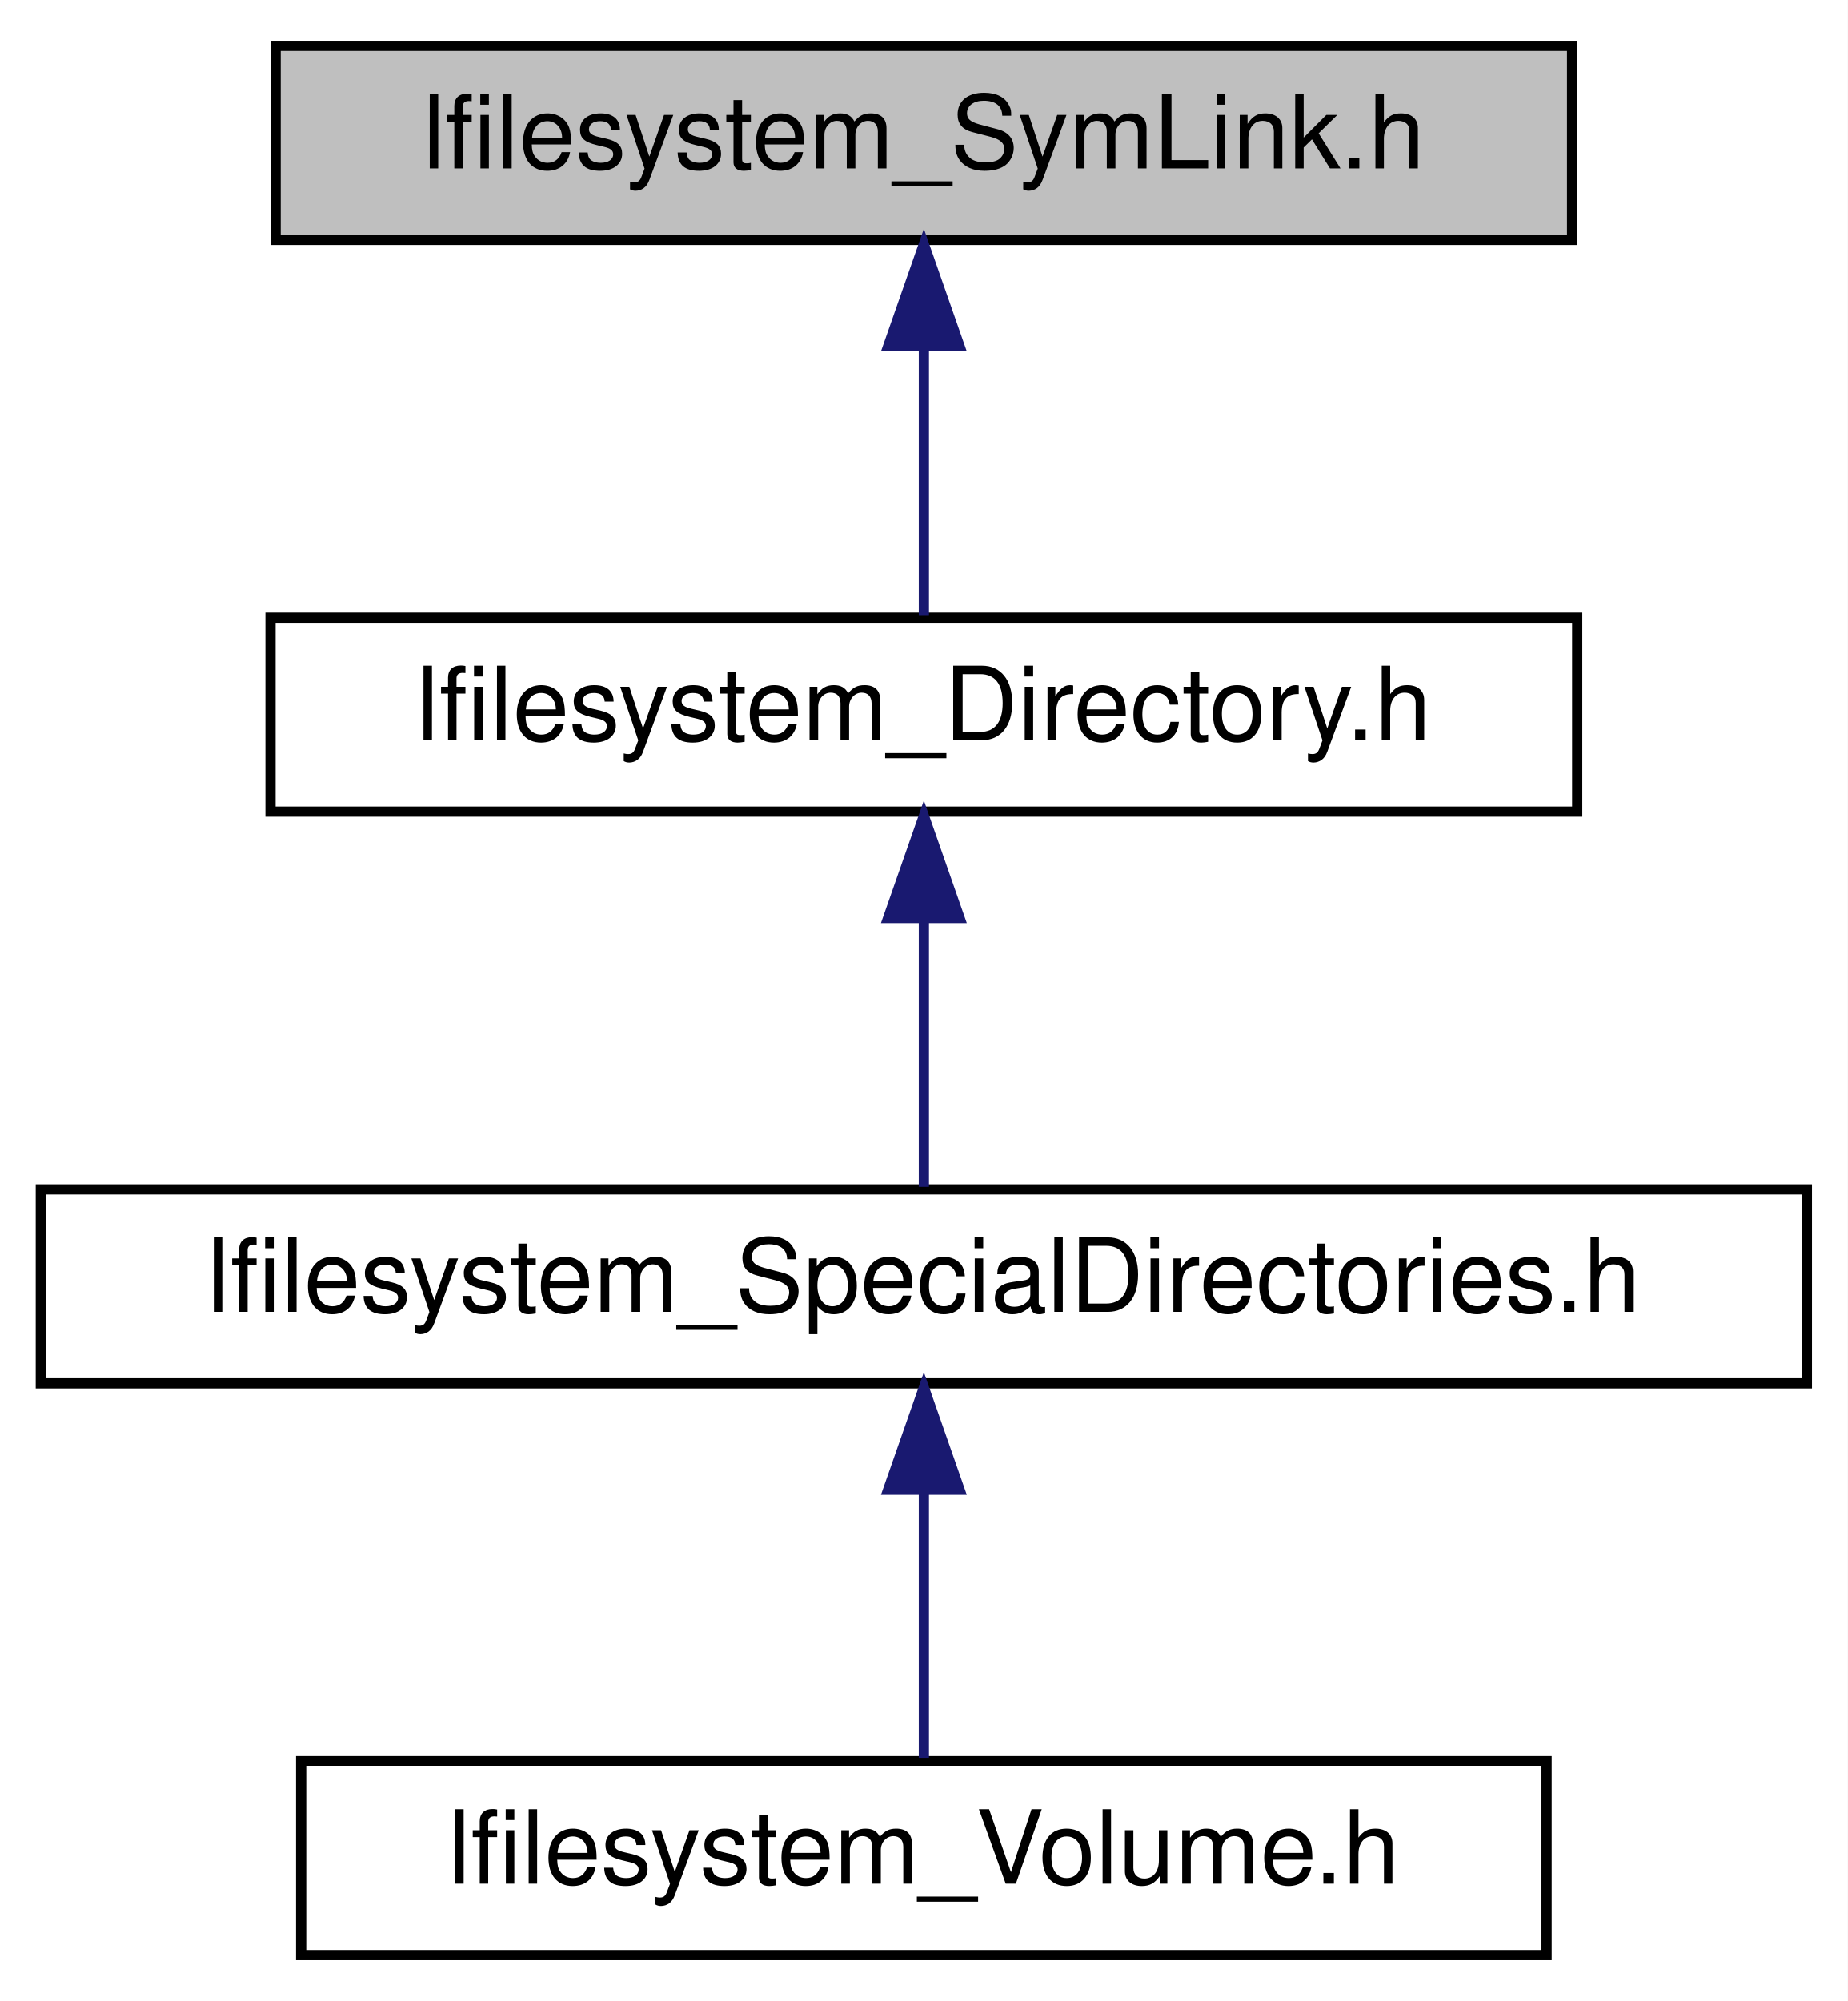
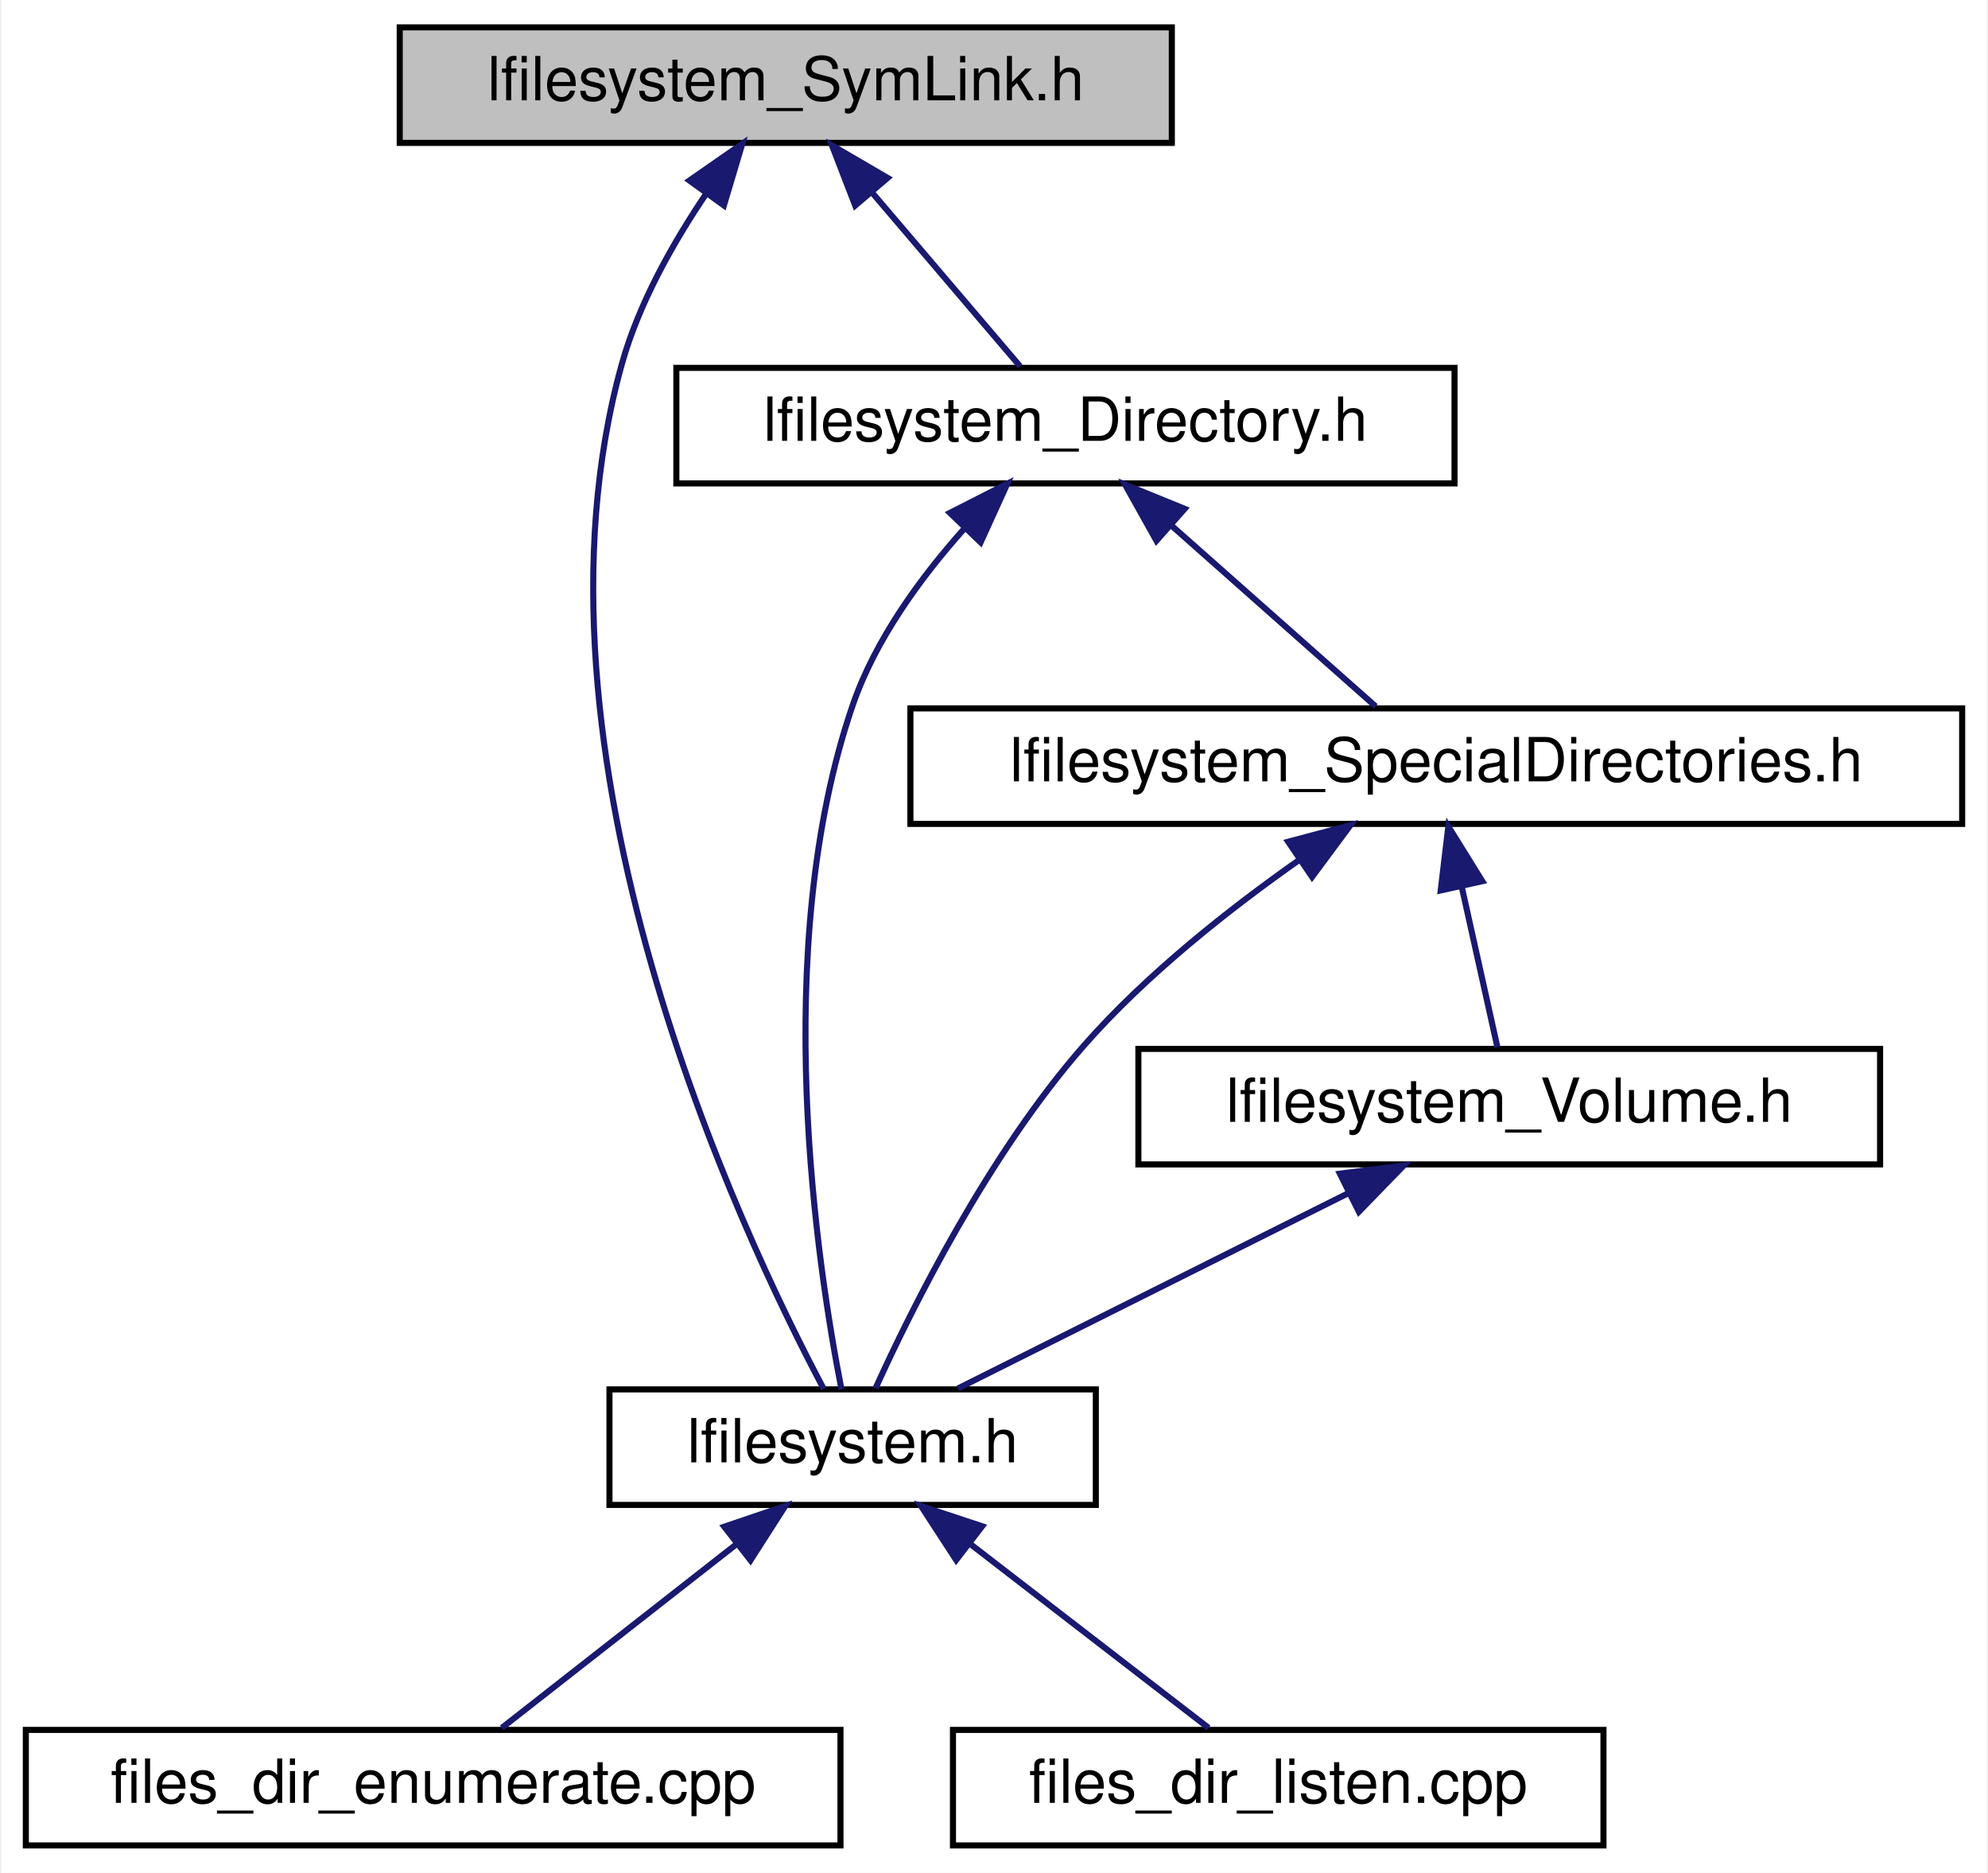
- <svg xmlns="http://www.w3.org/2000/svg" xmlns:xlink="http://www.w3.org/1999/xlink" width="181pt" height="196pt" viewBox="0.00 0.00 181.00 196.00">
-   <g id="graph0" class="graph" transform="scale(1 1) rotate(0) translate(4 192)">
-     <polygon fill="white" stroke="transparent" points="-4,4 -4,-192 177,-192 177,4 -4,4" />
+ <svg xmlns="http://www.w3.org/2000/svg" xmlns:xlink="http://www.w3.org/1999/xlink" width="327pt" height="308pt" viewBox="0.00 0.00 326.50 308.00">
+   <g id="graph0" class="graph" transform="scale(1 1) rotate(0) translate(4 304)">
+     <polygon fill="white" stroke="transparent" points="-4,4 -4,-304 322.5,-304 322.5,4 -4,4" />
    <g id="node1" class="node">
      <g id="a_node1">
        <a xlink:title="This file defines the files::SymLink class.">
-           <polygon fill="#bfbfbf" stroke="black" points="23,-168.5 23,-187.5 150,-187.5 150,-168.5 23,-168.5" />
-           <text text-anchor="middle" x="86.5" y="-175.5" font-family="Helvetica,sans-Serif" font-size="10.00">lfilesystem_SymLink.h</text>
+           <polygon fill="#bfbfbf" stroke="black" points="61.5,-280.5 61.5,-299.5 188.5,-299.5 188.5,-280.5 61.5,-280.5" />
+           <text text-anchor="middle" x="125" y="-287.5" font-family="Helvetica,sans-Serif" font-size="10.00">lfilesystem_SymLink.h</text>
        </a>
      </g>
    </g>
    <g id="node2" class="node">
      <g id="a_node2">
-         <a xlink:href="lfilesystem__Directory_8h.html" target="_top" xlink:title="This file defines the Directory class.">
-           <polygon fill="white" stroke="black" points="22.5,-112.5 22.5,-131.5 150.5,-131.5 150.5,-112.5 22.5,-112.5" />
-           <text text-anchor="middle" x="86.5" y="-119.5" font-family="Helvetica,sans-Serif" font-size="10.00">lfilesystem_Directory.h</text>
+         <a xlink:href="lfilesystem_8h.html" target="_top" xlink:title="The main header for the limes_files library.">
+           <polygon fill="white" stroke="black" points="96,-56.5 96,-75.5 176,-75.5 176,-56.5 96,-56.5" />
+           <text text-anchor="middle" x="136" y="-63.5" font-family="Helvetica,sans-Serif" font-size="10.00">lfilesystem.h</text>
        </a>
      </g>
    </g>
    <g id="edge1" class="edge">
-       <path fill="none" stroke="midnightblue" d="M86.5,-157.8C86.5,-148.91 86.5,-138.78 86.5,-131.75" />
-       <polygon fill="midnightblue" stroke="midnightblue" points="83,-158.08 86.5,-168.08 90,-158.08 83,-158.08" />
+       <path fill="none" stroke="midnightblue" d="M111.97,-272.23C106.51,-264.17 100.79,-254.08 98,-244 80.3,-180.09 117.59,-101.29 131.25,-75.56" />
+       <polygon fill="midnightblue" stroke="midnightblue" points="109.15,-274.31 117.85,-280.36 114.82,-270.21 109.15,-274.31" />
+     </g>
+     <g id="node5" class="node">
+       <g id="a_node5">
+         <a xlink:href="lfilesystem__Directory_8h.html" target="_top" xlink:title="This file defines the Directory class.">
+           <polygon fill="white" stroke="black" points="107,-224.5 107,-243.5 235,-243.5 235,-224.5 107,-224.5" />
+           <text text-anchor="middle" x="171" y="-231.5" font-family="Helvetica,sans-Serif" font-size="10.00">lfilesystem_Directory.h</text>
+         </a>
+       </g>
+     </g>
+     <g id="edge4" class="edge">
+       <path fill="none" stroke="midnightblue" d="M139.11,-272.43C147.18,-262.97 156.96,-251.48 163.55,-243.75" />
+       <polygon fill="midnightblue" stroke="midnightblue" points="136.42,-270.2 132.6,-280.08 141.75,-274.74 136.42,-270.2" />
    </g>
    <g id="node3" class="node">
      <g id="a_node3">
-         <a xlink:href="lfilesystem__SpecialDirectories_8h.html" target="_top" xlink:title="This file contains utility functions for finding some common directories.">
-           <polygon fill="white" stroke="black" points="0,-56.5 0,-75.5 173,-75.5 173,-56.5 0,-56.5" />
-           <text text-anchor="middle" x="86.5" y="-63.5" font-family="Helvetica,sans-Serif" font-size="10.00">lfilesystem_SpecialDirectories.h</text>
+         <a xlink:href="files__dir__enumerate_8cpp_source.html" target="_top" xlink:title=" ">
+           <polygon fill="white" stroke="black" points="0,-0.5 0,-19.5 134,-19.5 134,-0.5 0,-0.5" />
+           <text text-anchor="middle" x="67" y="-7.5" font-family="Helvetica,sans-Serif" font-size="10.00">files_dir_enumerate.cpp</text>
        </a>
      </g>
    </g>
    <g id="edge2" class="edge">
-       <path fill="none" stroke="midnightblue" d="M86.5,-101.8C86.5,-92.91 86.5,-82.78 86.5,-75.75" />
-       <polygon fill="midnightblue" stroke="midnightblue" points="83,-102.08 86.5,-112.08 90,-102.08 83,-102.08" />
+       <path fill="none" stroke="midnightblue" d="M116.96,-50.1C104.54,-40.38 88.76,-28.03 78.29,-19.83" />
+       <polygon fill="midnightblue" stroke="midnightblue" points="114.88,-52.92 124.91,-56.32 119.2,-47.4 114.88,-52.92" />
    </g>
    <g id="node4" class="node">
      <g id="a_node4">
-         <a xlink:href="lfilesystem__Volume_8h.html" target="_top" xlink:title="This file defines the files::Volume class.">
-           <polygon fill="white" stroke="black" points="25.5,-0.5 25.5,-19.5 147.5,-19.5 147.5,-0.5 25.5,-0.5" />
-           <text text-anchor="middle" x="86.5" y="-7.5" font-family="Helvetica,sans-Serif" font-size="10.00">lfilesystem_Volume.h</text>
+         <a xlink:href="files__dir__listen_8cpp_source.html" target="_top" xlink:title=" ">
+           <polygon fill="white" stroke="black" points="152.5,-0.5 152.5,-19.5 259.5,-19.5 259.5,-0.5 152.5,-0.5" />
+           <text text-anchor="middle" x="206" y="-7.5" font-family="Helvetica,sans-Serif" font-size="10.00">files_dir_listen.cpp</text>
        </a>
      </g>
    </g>
    <g id="edge3" class="edge">
-       <path fill="none" stroke="midnightblue" d="M86.5,-45.8C86.5,-36.91 86.5,-26.78 86.5,-19.75" />
-       <polygon fill="midnightblue" stroke="midnightblue" points="83,-46.08 86.5,-56.08 90,-46.08 83,-46.08" />
+       <path fill="none" stroke="midnightblue" d="M155.31,-50.1C167.91,-40.38 183.93,-28.03 194.55,-19.83" />
+       <polygon fill="midnightblue" stroke="midnightblue" points="153.03,-47.44 147.25,-56.32 157.3,-52.99 153.03,-47.44" />
+     </g>
+     <g id="edge5" class="edge">
+       <path fill="none" stroke="midnightblue" d="M154.35,-217.04C147.23,-209.08 139.72,-198.84 136,-188 122.23,-147.86 130.19,-95.73 134.16,-75.52" />
+       <polygon fill="midnightblue" stroke="midnightblue" points="152,-219.65 161.44,-224.45 157.05,-214.81 152,-219.65" />
+     </g>
+     <g id="node6" class="node">
+       <g id="a_node6">
+         <a xlink:href="lfilesystem__SpecialDirectories_8h.html" target="_top" xlink:title="This file contains utility functions for finding some common directories.">
+           <polygon fill="white" stroke="black" points="145.5,-168.5 145.5,-187.5 318.5,-187.5 318.5,-168.5 145.5,-168.5" />
+           <text text-anchor="middle" x="232" y="-175.5" font-family="Helvetica,sans-Serif" font-size="10.00">lfilesystem_SpecialDirectories.h</text>
+         </a>
+       </g>
+     </g>
+     <g id="edge6" class="edge">
+       <path fill="none" stroke="midnightblue" d="M188.47,-217.54C199.34,-207.91 212.94,-195.87 222.02,-187.83" />
+       <polygon fill="midnightblue" stroke="midnightblue" points="185.97,-215.07 180.8,-224.32 190.61,-220.32 185.97,-215.07" />
+     </g>
+     <g id="edge7" class="edge">
+       <path fill="none" stroke="midnightblue" d="M209.59,-162.67C198.07,-154.58 184.31,-143.76 174,-132 158.31,-114.11 145.72,-88.81 139.76,-75.67" />
+       <polygon fill="midnightblue" stroke="midnightblue" points="207.64,-165.57 217.88,-168.29 211.57,-159.78 207.64,-165.57" />
+     </g>
+     <g id="node7" class="node">
+       <g id="a_node7">
+         <a xlink:href="lfilesystem__Volume_8h.html" target="_top" xlink:title="This file defines the files::Volume class.">
+           <polygon fill="white" stroke="black" points="183,-112.5 183,-131.5 305,-131.5 305,-112.5 183,-112.5" />
+           <text text-anchor="middle" x="244" y="-119.5" font-family="Helvetica,sans-Serif" font-size="10.00">lfilesystem_Volume.h</text>
+         </a>
+       </g>
+     </g>
+     <g id="edge8" class="edge">
+       <path fill="none" stroke="midnightblue" d="M236.2,-158.1C238.19,-149.14 240.48,-138.86 242.06,-131.75" />
+       <polygon fill="midnightblue" stroke="midnightblue" points="232.73,-157.56 233.98,-168.08 239.57,-159.08 232.73,-157.56" />
+     </g>
+     <g id="edge9" class="edge">
+       <path fill="none" stroke="midnightblue" d="M217.45,-107.73C197.45,-97.73 170.61,-84.31 153.31,-75.65" />
+       <polygon fill="midnightblue" stroke="midnightblue" points="216.14,-110.98 226.65,-112.32 219.27,-104.72 216.14,-110.98" />
    </g>
  </g>
</svg>
